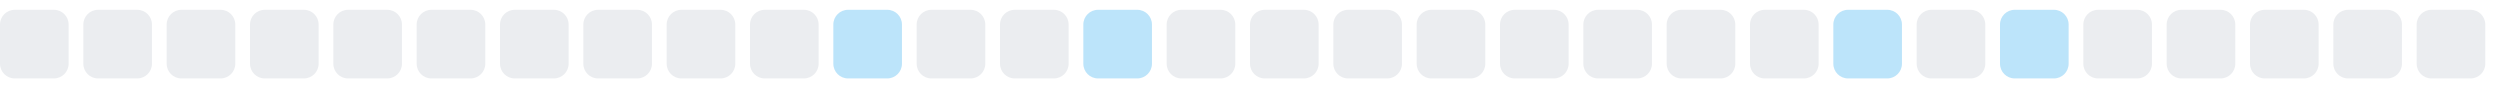
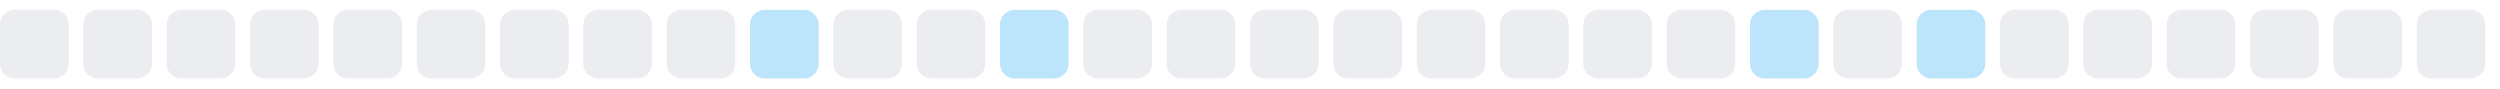
<svg xmlns="http://www.w3.org/2000/svg" width="255" height="9">
  <style>
        .level0 { fill: #ebedf0; }
        .level1 { fill: #bce4fa; }
        .level2 { fill: #75c7f7; }
        .level3 { fill: #30a9f2; }
        .level4 { fill: #008ee6; }
        @media (prefers-color-scheme: dark) {
          .level0 { fill: #161b22; }
          .level1 { fill: #0b3b5c; }
          .level2 { fill: #0a6299; }
          .level3 { fill: #008ee6; }
          .level4 { fill: #5bc4ff; }
        }
      </style>
  <rect x="0.0" y="1" width="7" height="7" rx="1.5" ry="1.5" class="level0" />
  <rect x="8.5" y="1" width="7" height="7" rx="1.5" ry="1.5" class="level0" />
  <rect x="17.0" y="1" width="7" height="7" rx="1.5" ry="1.5" class="level0" />
  <rect x="25.5" y="1" width="7" height="7" rx="1.5" ry="1.5" class="level0" />
  <rect x="34.0" y="1" width="7" height="7" rx="1.5" ry="1.5" class="level0" />
  <rect x="42.5" y="1" width="7" height="7" rx="1.5" ry="1.5" class="level0" />
  <rect x="51.0" y="1" width="7" height="7" rx="1.5" ry="1.5" class="level0" />
  <rect x="59.5" y="1" width="7" height="7" rx="1.5" ry="1.5" class="level0" />
  <rect x="68.0" y="1" width="7" height="7" rx="1.5" ry="1.5" class="level0" />
-   <rect x="76.5" y="1" width="7" height="7" rx="1.5" ry="1.5" class="level0" />
-   <rect x="85.0" y="1" width="7" height="7" rx="1.5" ry="1.5" class="level1" />
+   <rect x="76.5" y="1" width="7" height="7" rx="1.5" ry="1.5" class="level1" />
+   <rect x="85.0" y="1" width="7" height="7" rx="1.5" ry="1.5" class="level0" />
  <rect x="93.5" y="1" width="7" height="7" rx="1.5" ry="1.5" class="level0" />
-   <rect x="102.0" y="1" width="7" height="7" rx="1.5" ry="1.5" class="level0" />
-   <rect x="110.5" y="1" width="7" height="7" rx="1.5" ry="1.5" class="level1" />
+   <rect x="102.0" y="1" width="7" height="7" rx="1.5" ry="1.5" class="level1" />
+   <rect x="110.5" y="1" width="7" height="7" rx="1.5" ry="1.5" class="level0" />
  <rect x="119.0" y="1" width="7" height="7" rx="1.5" ry="1.5" class="level0" />
  <rect x="127.5" y="1" width="7" height="7" rx="1.5" ry="1.5" class="level0" />
  <rect x="136.0" y="1" width="7" height="7" rx="1.5" ry="1.5" class="level0" />
  <rect x="144.5" y="1" width="7" height="7" rx="1.5" ry="1.5" class="level0" />
  <rect x="153.0" y="1" width="7" height="7" rx="1.5" ry="1.5" class="level0" />
  <rect x="161.5" y="1" width="7" height="7" rx="1.5" ry="1.5" class="level0" />
  <rect x="170.0" y="1" width="7" height="7" rx="1.5" ry="1.5" class="level0" />
-   <rect x="178.5" y="1" width="7" height="7" rx="1.5" ry="1.5" class="level0" />
-   <rect x="187.0" y="1" width="7" height="7" rx="1.5" ry="1.5" class="level1" />
-   <rect x="195.5" y="1" width="7" height="7" rx="1.5" ry="1.5" class="level0" />
-   <rect x="204.0" y="1" width="7" height="7" rx="1.5" ry="1.5" class="level1" />
+   <rect x="178.5" y="1" width="7" height="7" rx="1.5" ry="1.5" class="level1" />
+   <rect x="187.0" y="1" width="7" height="7" rx="1.5" ry="1.5" class="level0" />
+   <rect x="195.5" y="1" width="7" height="7" rx="1.5" ry="1.5" class="level1" />
+   <rect x="204.0" y="1" width="7" height="7" rx="1.5" ry="1.5" class="level0" />
  <rect x="212.5" y="1" width="7" height="7" rx="1.5" ry="1.5" class="level0" />
  <rect x="221.0" y="1" width="7" height="7" rx="1.5" ry="1.5" class="level0" />
  <rect x="229.5" y="1" width="7" height="7" rx="1.5" ry="1.5" class="level0" />
  <rect x="238.0" y="1" width="7" height="7" rx="1.5" ry="1.5" class="level0" />
  <rect x="246.5" y="1" width="7" height="7" rx="1.5" ry="1.5" class="level0" />
</svg>
